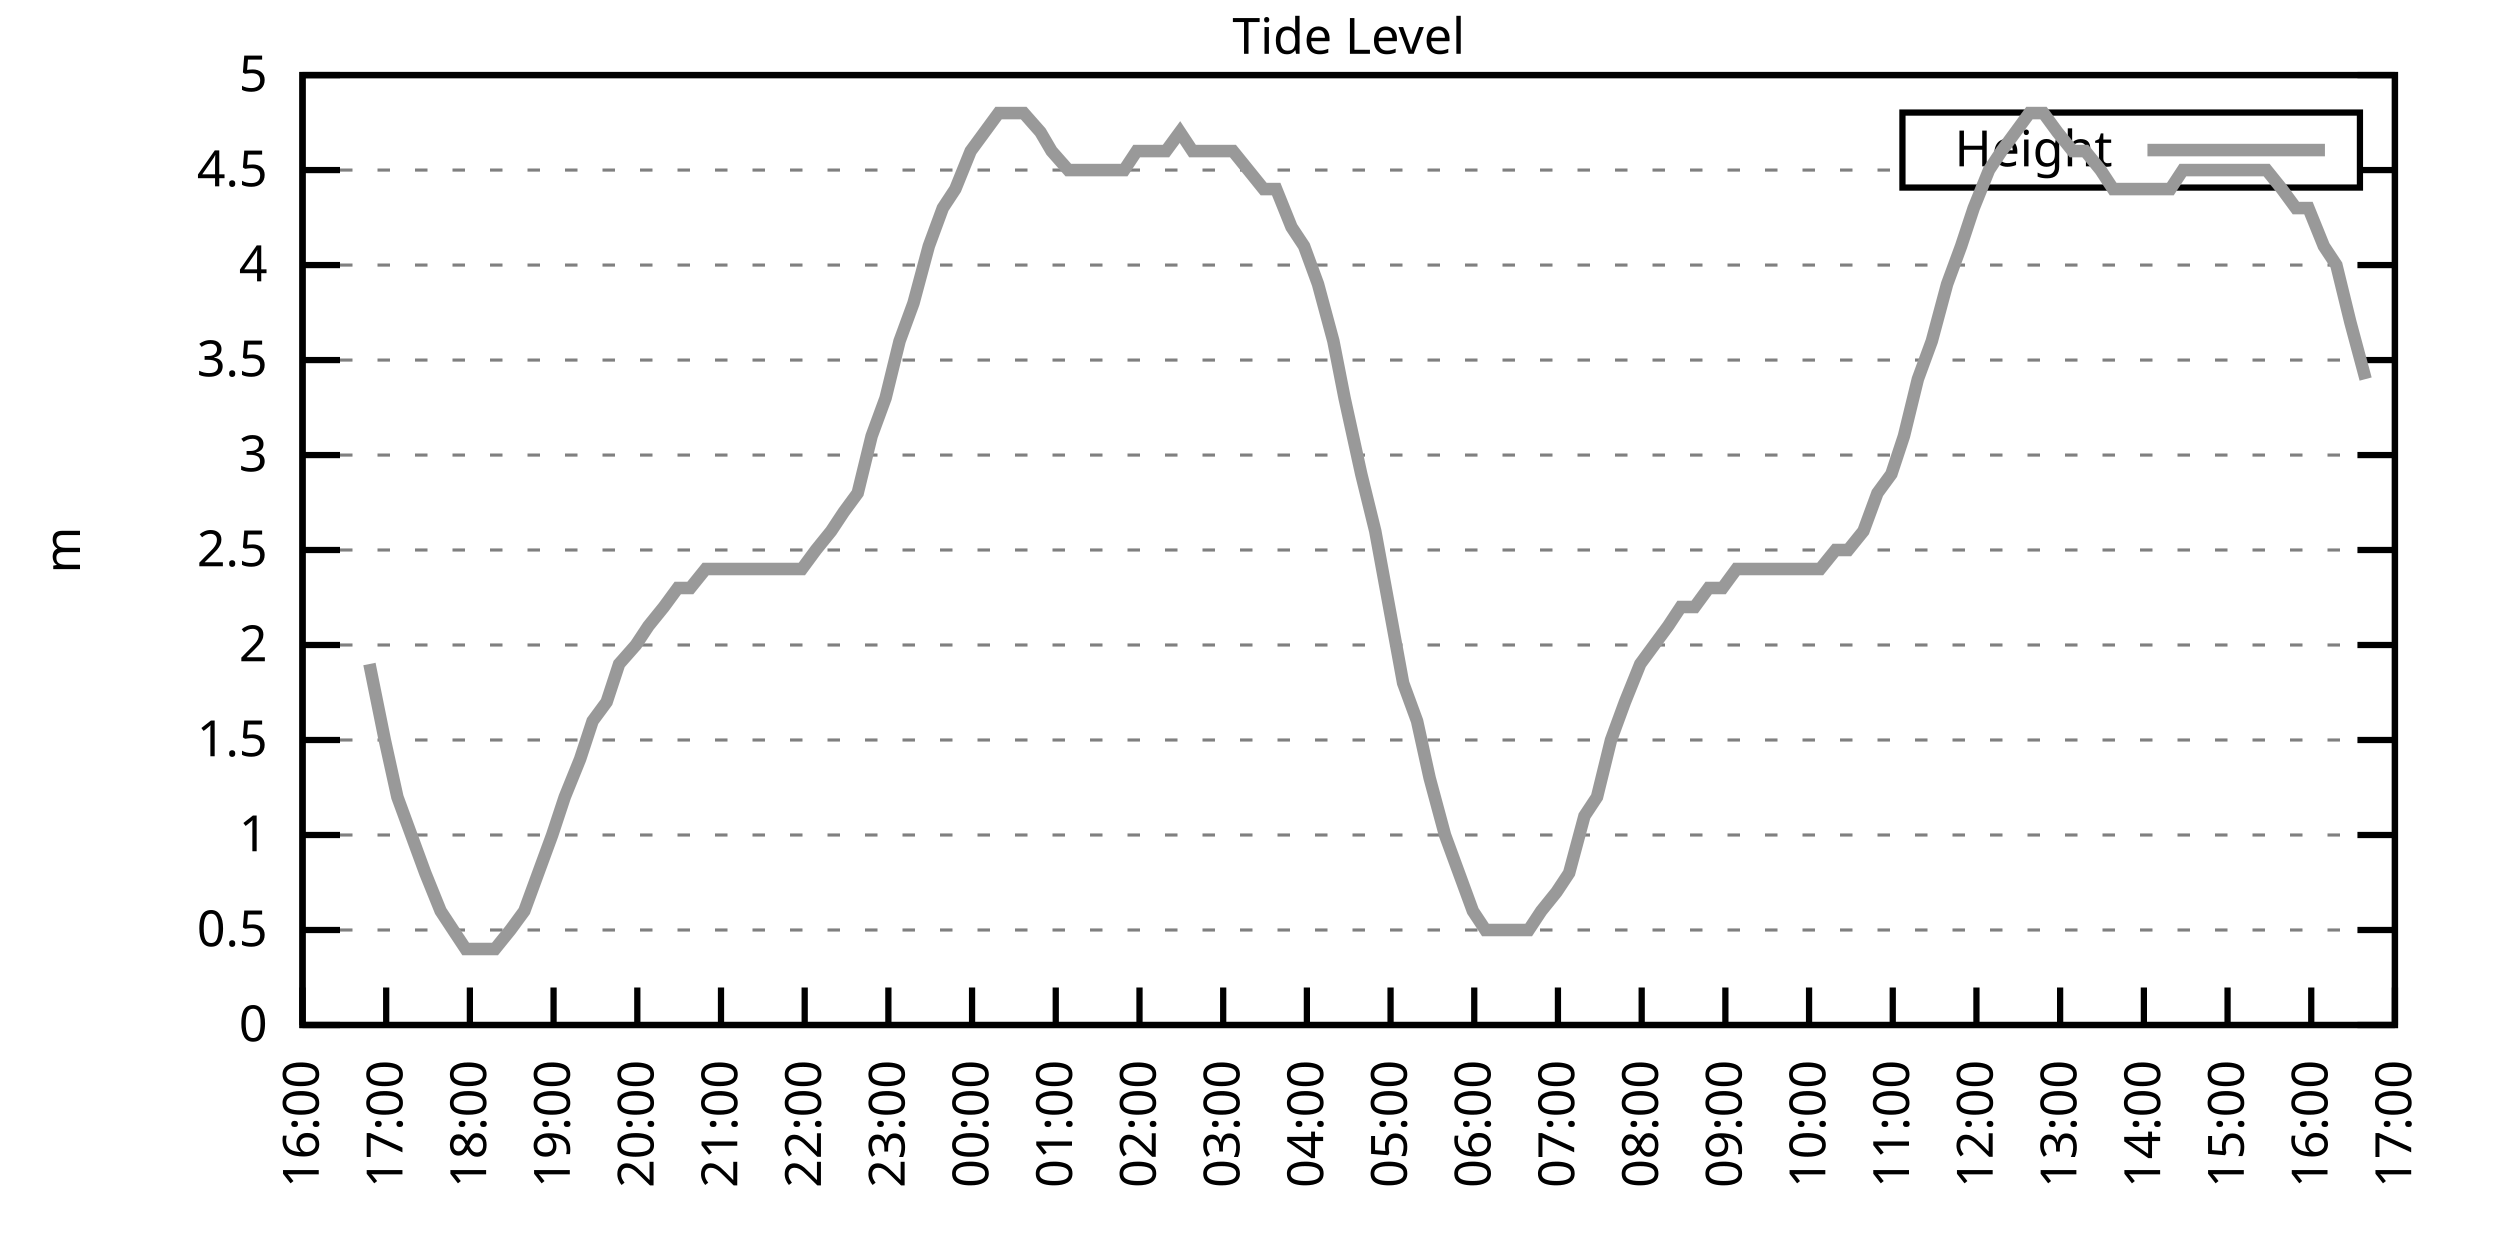
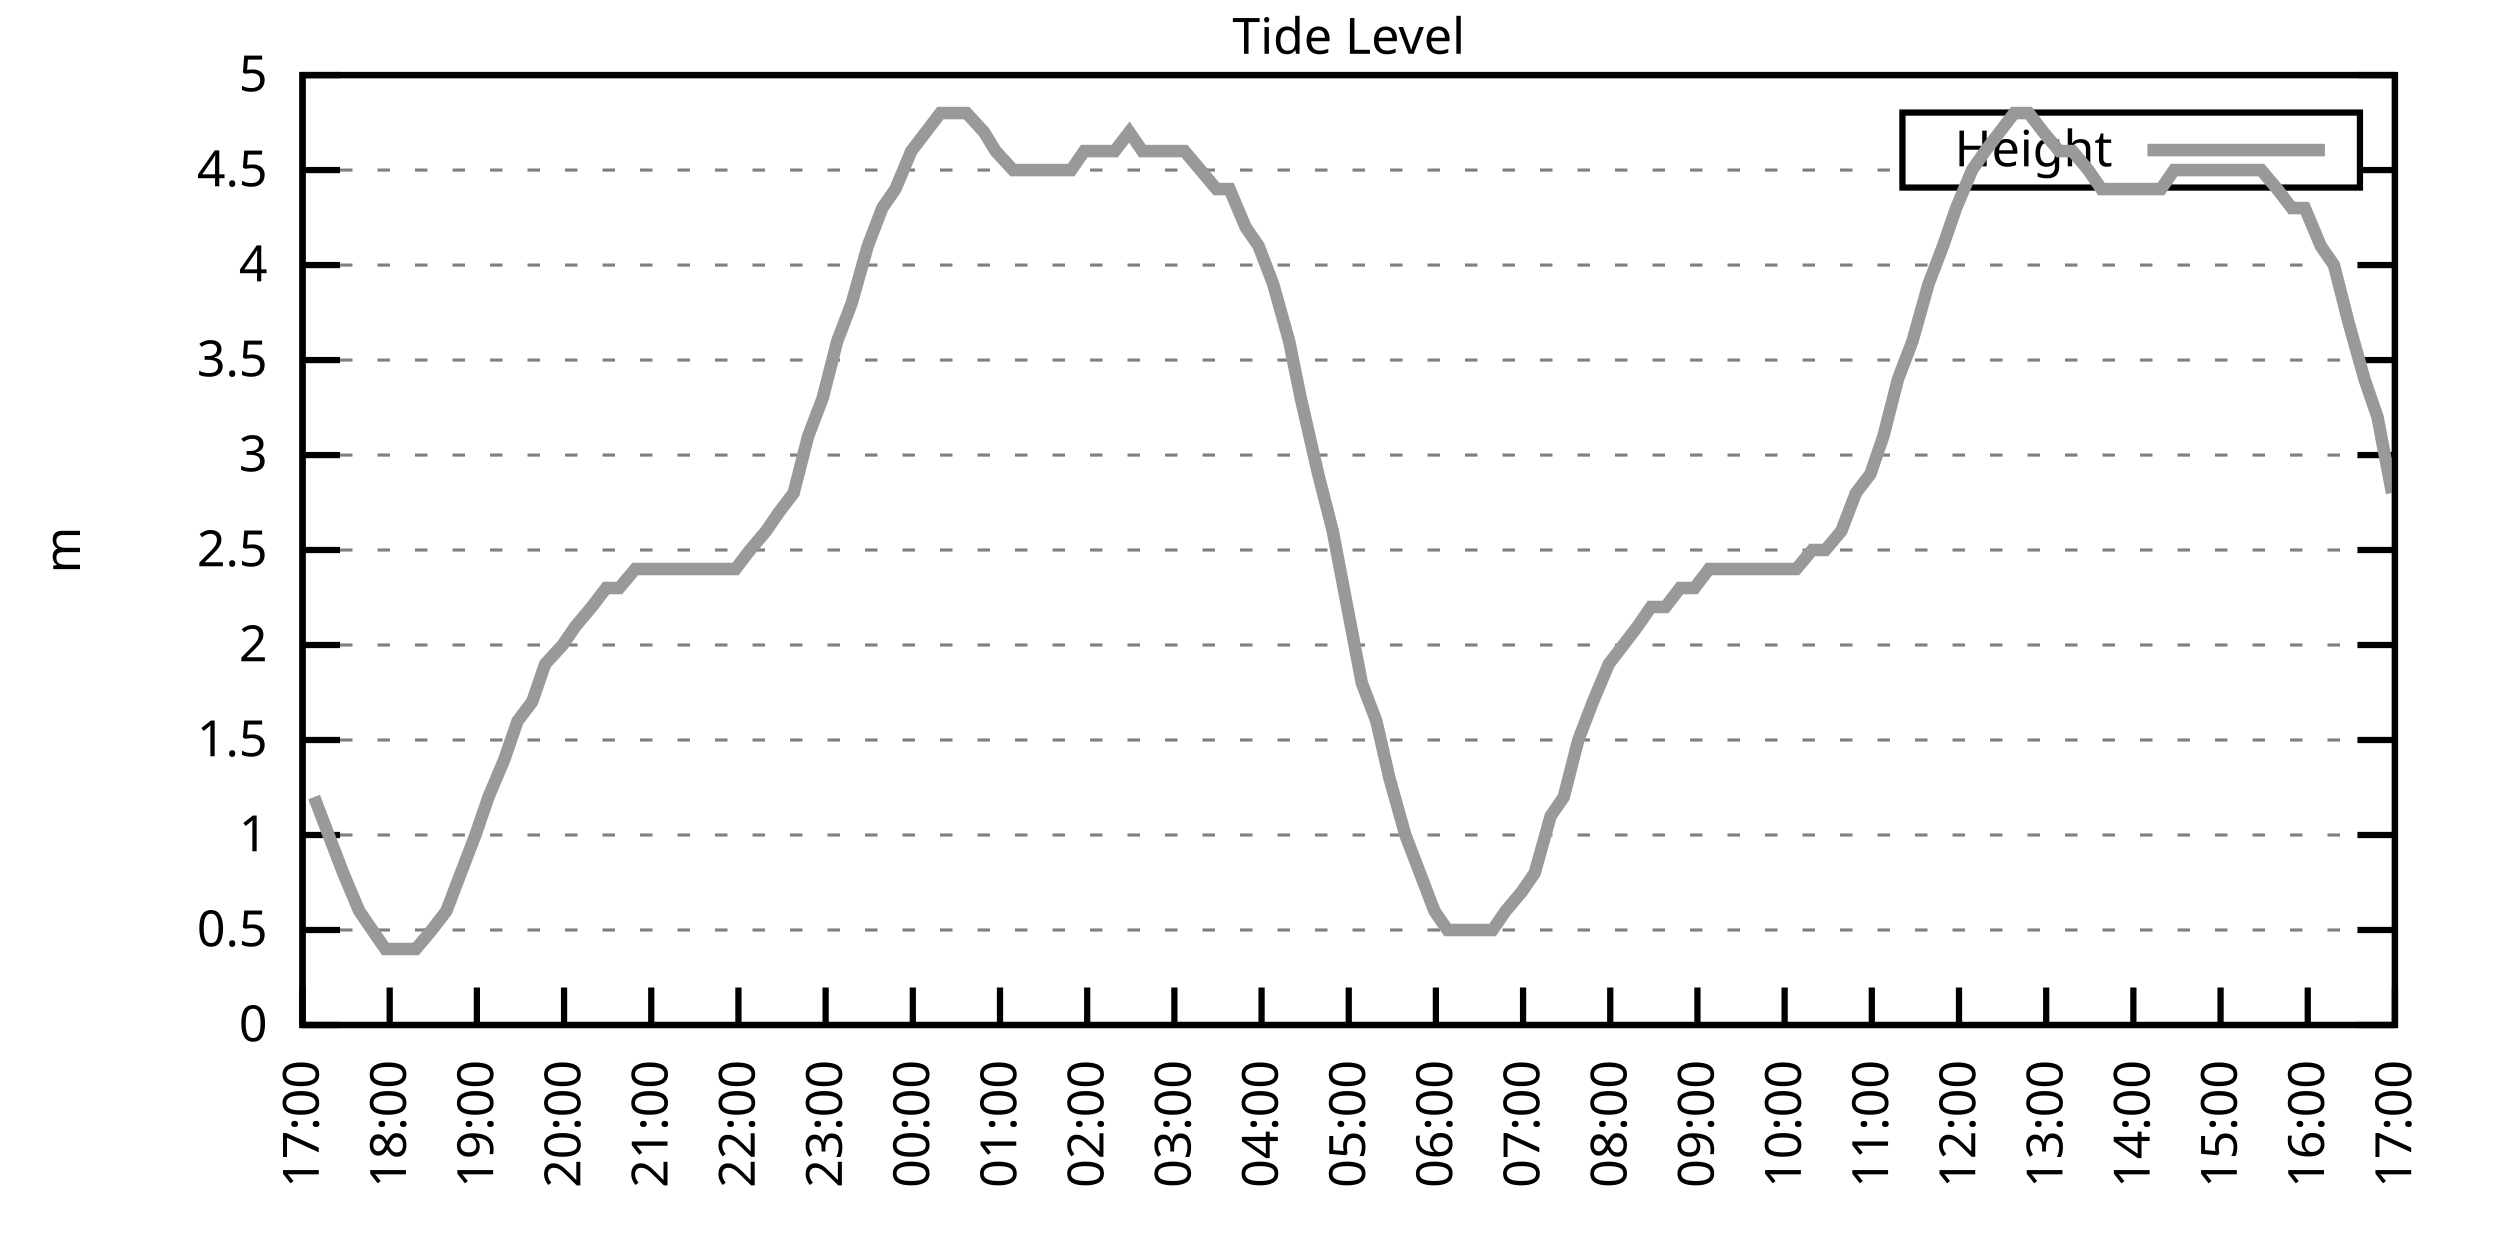
<svg xmlns="http://www.w3.org/2000/svg" xmlns:xlink="http://www.w3.org/1999/xlink" width="400" height="200" viewBox="0 0 400 200">
  <g id="gnuplot_canvas">
    <rect x="0" y="0" width="400" height="200" fill="none" />
    <defs>
      <circle id="gpDot" r="0.5" stroke-width="0.5" stroke="currentColor" />
      <path id="gpPt0" stroke-width="0.333" stroke="currentColor" d="M-1,0 h2 M0,-1 v2" />
      <path id="gpPt1" stroke-width="0.333" stroke="currentColor" d="M-1,-1 L1,1 M1,-1 L-1,1" />
      <path id="gpPt2" stroke-width="0.333" stroke="currentColor" d="M-1,0 L1,0 M0,-1 L0,1 M-1,-1 L1,1 M-1,1 L1,-1" />
      <rect id="gpPt3" stroke-width="0.333" stroke="currentColor" x="-1" y="-1" width="2" height="2" />
      <rect id="gpPt4" stroke-width="0.333" stroke="currentColor" fill="currentColor" x="-1" y="-1" width="2" height="2" />
      <circle id="gpPt5" stroke-width="0.333" stroke="currentColor" cx="0" cy="0" r="1" />
      <use xlink:href="#gpPt5" id="gpPt6" fill="currentColor" stroke="none" />
      <path id="gpPt7" stroke-width="0.333" stroke="currentColor" d="M0,-1.33 L-1.33,0.67 L1.33,0.67 z" />
      <use xlink:href="#gpPt7" id="gpPt8" fill="currentColor" stroke="none" />
      <use xlink:href="#gpPt7" id="gpPt9" stroke="currentColor" transform="rotate(180)" />
      <use xlink:href="#gpPt9" id="gpPt10" fill="currentColor" stroke="none" />
      <use xlink:href="#gpPt3" id="gpPt11" stroke="currentColor" transform="rotate(45)" />
      <use xlink:href="#gpPt11" id="gpPt12" fill="currentColor" stroke="none" />
      <path id="gpPt13" stroke-width="0.333" stroke="currentColor" d="M0,1.330 L1.265,0.411 L0.782,-1.067 L-0.782,-1.076 L-1.265,0.411 z" />
      <use xlink:href="#gpPt13" id="gpPt14" fill="currentColor" stroke="none" />
      <filter id="textbox" filterUnits="objectBoundingBox" x="0" y="0" height="1" width="1">
        <feFlood flood-color="white" flood-opacity="1" result="bgnd" />
        <feComposite in="SourceGraphic" in2="bgnd" operator="atop" />
      </filter>
      <filter id="greybox" filterUnits="objectBoundingBox" x="0" y="0" height="1" width="1">
        <feFlood flood-color="lightgrey" flood-opacity="1" result="grey" />
        <feComposite in="SourceGraphic" in2="grey" operator="atop" />
      </filter>
    </defs>
    <g fill="none" color="white" stroke="currentColor" stroke-width="1.00" stroke-linecap="butt" stroke-linejoin="miter">
</g>
    <g fill="none" color="black" stroke="currentColor" stroke-width="1.00" stroke-linecap="butt" stroke-linejoin="miter">
      <g stroke="none" shape-rendering="crispEdges">
        <polygon fill="rgb(255, 255, 255)" points="48.40,164.00 383.18,164.00 383.18,12.02 48.40,12.02 " />
      </g>
    </g>
    <g fill="none" color="black" stroke="currentColor" stroke-width="1.00" stroke-linecap="butt" stroke-linejoin="miter">
</g>
    <g fill="none" color="black" stroke="black" stroke-width="0.50" stroke-linecap="butt" stroke-linejoin="miter">
</g>
    <g fill="none" color="gray" stroke="currentColor" stroke-width="0.50" stroke-linecap="butt" stroke-linejoin="miter">
      <path stroke="gray" stroke-dasharray="2,4" class="gridline" d="M48.40,164.00 L383.19,164.00  " />
    </g>
    <g fill="none" color="gray" stroke="gray" stroke-width="1.00" stroke-linecap="butt" stroke-linejoin="miter">
</g>
    <g fill="none" color="black" stroke="currentColor" stroke-width="1.00" stroke-linecap="butt" stroke-linejoin="miter">
      <path stroke="black" d="M48.40,164.00 L54.40,164.00 M383.19,164.00 L377.19,164.00  " />
      <g transform="translate(42.80,166.60)" stroke="none" fill="black" font-family="Sans" font-size="8.00" text-anchor="end">
        <text>
          <tspan font-family="Sans"> 0</tspan>
        </text>
      </g>
    </g>
    <g fill="none" color="black" stroke="currentColor" stroke-width="1.00" stroke-linecap="butt" stroke-linejoin="miter">
</g>
    <g fill="none" color="black" stroke="black" stroke-width="0.50" stroke-linecap="butt" stroke-linejoin="miter">
</g>
    <g fill="none" color="gray" stroke="currentColor" stroke-width="0.50" stroke-linecap="butt" stroke-linejoin="miter">
      <path stroke="gray" stroke-dasharray="2,4" class="gridline" d="M48.40,148.80 L383.19,148.80  " />
    </g>
    <g fill="none" color="gray" stroke="gray" stroke-width="1.00" stroke-linecap="butt" stroke-linejoin="miter">
</g>
    <g fill="none" color="black" stroke="currentColor" stroke-width="1.00" stroke-linecap="butt" stroke-linejoin="miter">
      <path stroke="black" d="M48.40,148.80 L54.40,148.80 M383.19,148.80 L377.19,148.80  " />
      <g transform="translate(42.80,151.40)" stroke="none" fill="black" font-family="Sans" font-size="8.00" text-anchor="end">
        <text>
          <tspan font-family="Sans"> 0.5</tspan>
        </text>
      </g>
    </g>
    <g fill="none" color="black" stroke="currentColor" stroke-width="1.00" stroke-linecap="butt" stroke-linejoin="miter">
</g>
    <g fill="none" color="black" stroke="black" stroke-width="0.50" stroke-linecap="butt" stroke-linejoin="miter">
</g>
    <g fill="none" color="gray" stroke="currentColor" stroke-width="0.50" stroke-linecap="butt" stroke-linejoin="miter">
      <path stroke="gray" stroke-dasharray="2,4" class="gridline" d="M48.40,133.60 L383.19,133.60  " />
    </g>
    <g fill="none" color="gray" stroke="gray" stroke-width="1.00" stroke-linecap="butt" stroke-linejoin="miter">
</g>
    <g fill="none" color="black" stroke="currentColor" stroke-width="1.00" stroke-linecap="butt" stroke-linejoin="miter">
      <path stroke="black" d="M48.40,133.60 L54.40,133.60 M383.19,133.60 L377.19,133.60  " />
      <g transform="translate(42.80,136.20)" stroke="none" fill="black" font-family="Sans" font-size="8.00" text-anchor="end">
        <text>
          <tspan font-family="Sans"> 1</tspan>
        </text>
      </g>
    </g>
    <g fill="none" color="black" stroke="currentColor" stroke-width="1.00" stroke-linecap="butt" stroke-linejoin="miter">
</g>
    <g fill="none" color="black" stroke="black" stroke-width="0.50" stroke-linecap="butt" stroke-linejoin="miter">
</g>
    <g fill="none" color="gray" stroke="currentColor" stroke-width="0.50" stroke-linecap="butt" stroke-linejoin="miter">
      <path stroke="gray" stroke-dasharray="2,4" class="gridline" d="M48.40,118.40 L383.19,118.40  " />
    </g>
    <g fill="none" color="gray" stroke="gray" stroke-width="1.00" stroke-linecap="butt" stroke-linejoin="miter">
</g>
    <g fill="none" color="black" stroke="currentColor" stroke-width="1.00" stroke-linecap="butt" stroke-linejoin="miter">
      <path stroke="black" d="M48.40,118.40 L54.40,118.40 M383.19,118.40 L377.19,118.40  " />
      <g transform="translate(42.80,121.00)" stroke="none" fill="black" font-family="Sans" font-size="8.00" text-anchor="end">
        <text>
          <tspan font-family="Sans"> 1.5</tspan>
        </text>
      </g>
    </g>
    <g fill="none" color="black" stroke="currentColor" stroke-width="1.00" stroke-linecap="butt" stroke-linejoin="miter">
</g>
    <g fill="none" color="black" stroke="black" stroke-width="0.50" stroke-linecap="butt" stroke-linejoin="miter">
</g>
    <g fill="none" color="gray" stroke="currentColor" stroke-width="0.50" stroke-linecap="butt" stroke-linejoin="miter">
      <path stroke="gray" stroke-dasharray="2,4" class="gridline" d="M48.40,103.20 L383.19,103.20  " />
    </g>
    <g fill="none" color="gray" stroke="gray" stroke-width="1.00" stroke-linecap="butt" stroke-linejoin="miter">
</g>
    <g fill="none" color="black" stroke="currentColor" stroke-width="1.00" stroke-linecap="butt" stroke-linejoin="miter">
      <path stroke="black" d="M48.40,103.20 L54.40,103.20 M383.19,103.20 L377.19,103.20  " />
      <g transform="translate(42.80,105.80)" stroke="none" fill="black" font-family="Sans" font-size="8.00" text-anchor="end">
        <text>
          <tspan font-family="Sans"> 2</tspan>
        </text>
      </g>
    </g>
    <g fill="none" color="black" stroke="currentColor" stroke-width="1.00" stroke-linecap="butt" stroke-linejoin="miter">
</g>
    <g fill="none" color="black" stroke="black" stroke-width="0.50" stroke-linecap="butt" stroke-linejoin="miter">
</g>
    <g fill="none" color="gray" stroke="currentColor" stroke-width="0.50" stroke-linecap="butt" stroke-linejoin="miter">
      <path stroke="gray" stroke-dasharray="2,4" class="gridline" d="M48.40,88.00 L383.19,88.00  " />
    </g>
    <g fill="none" color="gray" stroke="gray" stroke-width="1.00" stroke-linecap="butt" stroke-linejoin="miter">
</g>
    <g fill="none" color="black" stroke="currentColor" stroke-width="1.00" stroke-linecap="butt" stroke-linejoin="miter">
      <path stroke="black" d="M48.40,88.00 L54.40,88.00 M383.19,88.00 L377.19,88.00  " />
      <g transform="translate(42.80,90.60)" stroke="none" fill="black" font-family="Sans" font-size="8.00" text-anchor="end">
        <text>
          <tspan font-family="Sans"> 2.5</tspan>
        </text>
      </g>
    </g>
    <g fill="none" color="black" stroke="currentColor" stroke-width="1.00" stroke-linecap="butt" stroke-linejoin="miter">
</g>
    <g fill="none" color="black" stroke="black" stroke-width="0.50" stroke-linecap="butt" stroke-linejoin="miter">
</g>
    <g fill="none" color="gray" stroke="currentColor" stroke-width="0.50" stroke-linecap="butt" stroke-linejoin="miter">
      <path stroke="gray" stroke-dasharray="2,4" class="gridline" d="M48.40,72.81 L383.19,72.81  " />
    </g>
    <g fill="none" color="gray" stroke="gray" stroke-width="1.00" stroke-linecap="butt" stroke-linejoin="miter">
</g>
    <g fill="none" color="black" stroke="currentColor" stroke-width="1.00" stroke-linecap="butt" stroke-linejoin="miter">
      <path stroke="black" d="M48.40,72.81 L54.40,72.81 M383.19,72.81 L377.19,72.81  " />
      <g transform="translate(42.80,75.41)" stroke="none" fill="black" font-family="Sans" font-size="8.00" text-anchor="end">
        <text>
          <tspan font-family="Sans"> 3</tspan>
        </text>
      </g>
    </g>
    <g fill="none" color="black" stroke="currentColor" stroke-width="1.00" stroke-linecap="butt" stroke-linejoin="miter">
</g>
    <g fill="none" color="black" stroke="black" stroke-width="0.50" stroke-linecap="butt" stroke-linejoin="miter">
</g>
    <g fill="none" color="gray" stroke="currentColor" stroke-width="0.50" stroke-linecap="butt" stroke-linejoin="miter">
      <path stroke="gray" stroke-dasharray="2,4" class="gridline" d="M48.40,57.61 L383.19,57.61  " />
    </g>
    <g fill="none" color="gray" stroke="gray" stroke-width="1.00" stroke-linecap="butt" stroke-linejoin="miter">
</g>
    <g fill="none" color="black" stroke="currentColor" stroke-width="1.00" stroke-linecap="butt" stroke-linejoin="miter">
      <path stroke="black" d="M48.40,57.61 L54.40,57.61 M383.19,57.61 L377.19,57.61  " />
      <g transform="translate(42.80,60.21)" stroke="none" fill="black" font-family="Sans" font-size="8.00" text-anchor="end">
        <text>
          <tspan font-family="Sans"> 3.5</tspan>
        </text>
      </g>
    </g>
    <g fill="none" color="black" stroke="currentColor" stroke-width="1.00" stroke-linecap="butt" stroke-linejoin="miter">
</g>
    <g fill="none" color="black" stroke="black" stroke-width="0.50" stroke-linecap="butt" stroke-linejoin="miter">
</g>
    <g fill="none" color="gray" stroke="currentColor" stroke-width="0.50" stroke-linecap="butt" stroke-linejoin="miter">
      <path stroke="gray" stroke-dasharray="2,4" class="gridline" d="M48.40,42.41 L383.19,42.41  " />
    </g>
    <g fill="none" color="gray" stroke="gray" stroke-width="1.00" stroke-linecap="butt" stroke-linejoin="miter">
</g>
    <g fill="none" color="black" stroke="currentColor" stroke-width="1.00" stroke-linecap="butt" stroke-linejoin="miter">
      <path stroke="black" d="M48.40,42.41 L54.40,42.41 M383.19,42.41 L377.19,42.41  " />
      <g transform="translate(42.80,45.01)" stroke="none" fill="black" font-family="Sans" font-size="8.00" text-anchor="end">
        <text>
          <tspan font-family="Sans"> 4</tspan>
        </text>
      </g>
    </g>
    <g fill="none" color="black" stroke="currentColor" stroke-width="1.00" stroke-linecap="butt" stroke-linejoin="miter">
</g>
    <g fill="none" color="black" stroke="black" stroke-width="0.50" stroke-linecap="butt" stroke-linejoin="miter">
</g>
    <g fill="none" color="gray" stroke="currentColor" stroke-width="0.50" stroke-linecap="butt" stroke-linejoin="miter">
      <path stroke="gray" stroke-dasharray="2,4" class="gridline" d="M48.40,27.21 L304.39,27.21 M377.59,27.21 L383.19,27.21  " />
    </g>
    <g fill="none" color="gray" stroke="gray" stroke-width="1.00" stroke-linecap="butt" stroke-linejoin="miter">
</g>
    <g fill="none" color="black" stroke="currentColor" stroke-width="1.00" stroke-linecap="butt" stroke-linejoin="miter">
      <path stroke="black" d="M48.40,27.21 L54.40,27.21 M383.19,27.21 L377.19,27.21  " />
      <g transform="translate(42.80,29.81)" stroke="none" fill="black" font-family="Sans" font-size="8.00" text-anchor="end">
        <text>
          <tspan font-family="Sans"> 4.5</tspan>
        </text>
      </g>
    </g>
    <g fill="none" color="black" stroke="currentColor" stroke-width="1.00" stroke-linecap="butt" stroke-linejoin="miter">
</g>
    <g fill="none" color="black" stroke="black" stroke-width="0.50" stroke-linecap="butt" stroke-linejoin="miter">
</g>
    <g fill="none" color="gray" stroke="currentColor" stroke-width="0.50" stroke-linecap="butt" stroke-linejoin="miter">
      <path stroke="gray" stroke-dasharray="2,4" class="gridline" d="M48.40,12.01 L383.19,12.01  " />
    </g>
    <g fill="none" color="gray" stroke="gray" stroke-width="1.00" stroke-linecap="butt" stroke-linejoin="miter">
</g>
    <g fill="none" color="black" stroke="currentColor" stroke-width="1.00" stroke-linecap="butt" stroke-linejoin="miter">
      <path stroke="black" d="M48.40,12.01 L54.40,12.01 M383.19,12.01 L377.19,12.01  " />
      <g transform="translate(42.80,14.61)" stroke="none" fill="black" font-family="Sans" font-size="8.00" text-anchor="end">
        <text>
          <tspan font-family="Sans"> 5</tspan>
        </text>
      </g>
    </g>
    <g fill="none" color="black" stroke="currentColor" stroke-width="1.00" stroke-linecap="butt" stroke-linejoin="miter">
      <path stroke="black" d="M48.40,164.00 L48.40,158.00  " />
      <g transform="translate(51.00,169.60) rotate(270.00)" stroke="none" fill="black" font-family="Sans" font-size="8.00" text-anchor="end">
        <text>
-           <tspan font-family="Sans">16:00</tspan>
-         </text>
-       </g>
-     </g>
-     <g fill="none" color="black" stroke="currentColor" stroke-width="1.00" stroke-linecap="butt" stroke-linejoin="miter">
-       <path stroke="black" d="M61.79,164.00 L61.79,158.00  " />
-       <g transform="translate(64.39,169.60) rotate(270.00)" stroke="none" fill="black" font-family="Sans" font-size="8.00" text-anchor="end">
-         <text>
          <tspan font-family="Sans">17:00</tspan>
        </text>
      </g>
    </g>
    <g fill="none" color="black" stroke="currentColor" stroke-width="1.00" stroke-linecap="butt" stroke-linejoin="miter">
-       <path stroke="black" d="M75.18,164.00 L75.18,158.00  " />
-       <g transform="translate(77.78,169.60) rotate(270.00)" stroke="none" fill="black" font-family="Sans" font-size="8.00" text-anchor="end">
+       <path stroke="black" d="M62.35,164.00 L62.35,158.00  " />
+       <g transform="translate(64.95,169.60) rotate(270.00)" stroke="none" fill="black" font-family="Sans" font-size="8.00" text-anchor="end">
        <text>
          <tspan font-family="Sans">18:00</tspan>
        </text>
      </g>
    </g>
    <g fill="none" color="black" stroke="currentColor" stroke-width="1.00" stroke-linecap="butt" stroke-linejoin="miter">
-       <path stroke="black" d="M88.57,164.00 L88.57,158.00  " />
-       <g transform="translate(91.17,169.60) rotate(270.00)" stroke="none" fill="black" font-family="Sans" font-size="8.00" text-anchor="end">
+       <path stroke="black" d="M76.30,164.00 L76.30,158.00  " />
+       <g transform="translate(78.90,169.60) rotate(270.00)" stroke="none" fill="black" font-family="Sans" font-size="8.00" text-anchor="end">
        <text>
          <tspan font-family="Sans">19:00</tspan>
        </text>
      </g>
    </g>
    <g fill="none" color="black" stroke="currentColor" stroke-width="1.00" stroke-linecap="butt" stroke-linejoin="miter">
-       <path stroke="black" d="M101.97,164.00 L101.97,158.00  " />
-       <g transform="translate(104.57,169.60) rotate(270.00)" stroke="none" fill="black" font-family="Sans" font-size="8.00" text-anchor="end">
+       <path stroke="black" d="M90.25,164.00 L90.25,158.00  " />
+       <g transform="translate(92.85,169.60) rotate(270.00)" stroke="none" fill="black" font-family="Sans" font-size="8.00" text-anchor="end">
        <text>
          <tspan font-family="Sans">20:00</tspan>
        </text>
      </g>
    </g>
    <g fill="none" color="black" stroke="currentColor" stroke-width="1.00" stroke-linecap="butt" stroke-linejoin="miter">
-       <path stroke="black" d="M115.36,164.00 L115.36,158.00  " />
-       <g transform="translate(117.96,169.60) rotate(270.00)" stroke="none" fill="black" font-family="Sans" font-size="8.00" text-anchor="end">
+       <path stroke="black" d="M104.20,164.00 L104.20,158.00  " />
+       <g transform="translate(106.80,169.60) rotate(270.00)" stroke="none" fill="black" font-family="Sans" font-size="8.00" text-anchor="end">
        <text>
          <tspan font-family="Sans">21:00</tspan>
        </text>
      </g>
    </g>
    <g fill="none" color="black" stroke="currentColor" stroke-width="1.00" stroke-linecap="butt" stroke-linejoin="miter">
-       <path stroke="black" d="M128.75,164.00 L128.75,158.00  " />
-       <g transform="translate(131.35,169.60) rotate(270.00)" stroke="none" fill="black" font-family="Sans" font-size="8.00" text-anchor="end">
+       <path stroke="black" d="M118.15,164.00 L118.15,158.00  " />
+       <g transform="translate(120.75,169.60) rotate(270.00)" stroke="none" fill="black" font-family="Sans" font-size="8.00" text-anchor="end">
        <text>
          <tspan font-family="Sans">22:00</tspan>
        </text>
      </g>
    </g>
    <g fill="none" color="black" stroke="currentColor" stroke-width="1.00" stroke-linecap="butt" stroke-linejoin="miter">
-       <path stroke="black" d="M142.14,164.00 L142.14,158.00  " />
-       <g transform="translate(144.74,169.60) rotate(270.00)" stroke="none" fill="black" font-family="Sans" font-size="8.00" text-anchor="end">
+       <path stroke="black" d="M132.10,164.00 L132.10,158.00  " />
+       <g transform="translate(134.70,169.60) rotate(270.00)" stroke="none" fill="black" font-family="Sans" font-size="8.00" text-anchor="end">
        <text>
          <tspan font-family="Sans">23:00</tspan>
        </text>
      </g>
    </g>
    <g fill="none" color="black" stroke="currentColor" stroke-width="1.00" stroke-linecap="butt" stroke-linejoin="miter">
-       <path stroke="black" d="M155.53,164.00 L155.53,158.00  " />
-       <g transform="translate(158.13,169.60) rotate(270.00)" stroke="none" fill="black" font-family="Sans" font-size="8.00" text-anchor="end">
+       <path stroke="black" d="M146.05,164.00 L146.05,158.00  " />
+       <g transform="translate(148.65,169.60) rotate(270.00)" stroke="none" fill="black" font-family="Sans" font-size="8.00" text-anchor="end">
        <text>
          <tspan font-family="Sans">00:00</tspan>
        </text>
      </g>
    </g>
    <g fill="none" color="black" stroke="currentColor" stroke-width="1.00" stroke-linecap="butt" stroke-linejoin="miter">
-       <path stroke="black" d="M168.92,164.00 L168.92,158.00  " />
-       <g transform="translate(171.52,169.60) rotate(270.00)" stroke="none" fill="black" font-family="Sans" font-size="8.00" text-anchor="end">
+       <path stroke="black" d="M160.00,164.00 L160.00,158.00  " />
+       <g transform="translate(162.60,169.60) rotate(270.00)" stroke="none" fill="black" font-family="Sans" font-size="8.00" text-anchor="end">
        <text>
          <tspan font-family="Sans">01:00</tspan>
        </text>
      </g>
    </g>
    <g fill="none" color="black" stroke="currentColor" stroke-width="1.00" stroke-linecap="butt" stroke-linejoin="miter">
-       <path stroke="black" d="M182.32,164.00 L182.32,158.00  " />
-       <g transform="translate(184.92,169.60) rotate(270.00)" stroke="none" fill="black" font-family="Sans" font-size="8.00" text-anchor="end">
+       <path stroke="black" d="M173.95,164.00 L173.95,158.00  " />
+       <g transform="translate(176.55,169.60) rotate(270.00)" stroke="none" fill="black" font-family="Sans" font-size="8.00" text-anchor="end">
        <text>
          <tspan font-family="Sans">02:00</tspan>
        </text>
      </g>
    </g>
    <g fill="none" color="black" stroke="currentColor" stroke-width="1.00" stroke-linecap="butt" stroke-linejoin="miter">
-       <path stroke="black" d="M195.71,164.00 L195.71,158.00  " />
-       <g transform="translate(198.31,169.60) rotate(270.00)" stroke="none" fill="black" font-family="Sans" font-size="8.00" text-anchor="end">
+       <path stroke="black" d="M187.90,164.00 L187.90,158.00  " />
+       <g transform="translate(190.50,169.60) rotate(270.00)" stroke="none" fill="black" font-family="Sans" font-size="8.00" text-anchor="end">
        <text>
          <tspan font-family="Sans">03:00</tspan>
        </text>
      </g>
    </g>
    <g fill="none" color="black" stroke="currentColor" stroke-width="1.00" stroke-linecap="butt" stroke-linejoin="miter">
-       <path stroke="black" d="M209.10,164.00 L209.10,158.00  " />
-       <g transform="translate(211.70,169.60) rotate(270.00)" stroke="none" fill="black" font-family="Sans" font-size="8.00" text-anchor="end">
+       <path stroke="black" d="M201.85,164.00 L201.85,158.00  " />
+       <g transform="translate(204.45,169.60) rotate(270.00)" stroke="none" fill="black" font-family="Sans" font-size="8.00" text-anchor="end">
        <text>
          <tspan font-family="Sans">04:00</tspan>
        </text>
      </g>
    </g>
    <g fill="none" color="black" stroke="currentColor" stroke-width="1.00" stroke-linecap="butt" stroke-linejoin="miter">
-       <path stroke="black" d="M222.49,164.00 L222.49,158.00  " />
-       <g transform="translate(225.09,169.60) rotate(270.00)" stroke="none" fill="black" font-family="Sans" font-size="8.00" text-anchor="end">
+       <path stroke="black" d="M215.80,164.00 L215.80,158.00  " />
+       <g transform="translate(218.40,169.60) rotate(270.00)" stroke="none" fill="black" font-family="Sans" font-size="8.00" text-anchor="end">
        <text>
          <tspan font-family="Sans">05:00</tspan>
        </text>
      </g>
    </g>
    <g fill="none" color="black" stroke="currentColor" stroke-width="1.00" stroke-linecap="butt" stroke-linejoin="miter">
-       <path stroke="black" d="M235.88,164.00 L235.88,158.00  " />
-       <g transform="translate(238.48,169.60) rotate(270.00)" stroke="none" fill="black" font-family="Sans" font-size="8.00" text-anchor="end">
+       <path stroke="black" d="M229.74,164.00 L229.74,158.00  " />
+       <g transform="translate(232.34,169.60) rotate(270.00)" stroke="none" fill="black" font-family="Sans" font-size="8.00" text-anchor="end">
        <text>
          <tspan font-family="Sans">06:00</tspan>
        </text>
      </g>
    </g>
    <g fill="none" color="black" stroke="currentColor" stroke-width="1.00" stroke-linecap="butt" stroke-linejoin="miter">
-       <path stroke="black" d="M249.27,164.00 L249.27,158.00  " />
-       <g transform="translate(251.87,169.60) rotate(270.00)" stroke="none" fill="black" font-family="Sans" font-size="8.00" text-anchor="end">
+       <path stroke="black" d="M243.69,164.00 L243.69,158.00  " />
+       <g transform="translate(246.29,169.60) rotate(270.00)" stroke="none" fill="black" font-family="Sans" font-size="8.00" text-anchor="end">
        <text>
          <tspan font-family="Sans">07:00</tspan>
        </text>
      </g>
    </g>
    <g fill="none" color="black" stroke="currentColor" stroke-width="1.00" stroke-linecap="butt" stroke-linejoin="miter">
-       <path stroke="black" d="M262.67,164.00 L262.67,158.00  " />
-       <g transform="translate(265.27,169.60) rotate(270.00)" stroke="none" fill="black" font-family="Sans" font-size="8.00" text-anchor="end">
+       <path stroke="black" d="M257.64,164.00 L257.64,158.00  " />
+       <g transform="translate(260.24,169.60) rotate(270.00)" stroke="none" fill="black" font-family="Sans" font-size="8.00" text-anchor="end">
        <text>
          <tspan font-family="Sans">08:00</tspan>
        </text>
      </g>
    </g>
    <g fill="none" color="black" stroke="currentColor" stroke-width="1.00" stroke-linecap="butt" stroke-linejoin="miter">
-       <path stroke="black" d="M276.06,164.00 L276.06,158.00  " />
-       <g transform="translate(278.66,169.60) rotate(270.00)" stroke="none" fill="black" font-family="Sans" font-size="8.00" text-anchor="end">
+       <path stroke="black" d="M271.59,164.00 L271.59,158.00  " />
+       <g transform="translate(274.19,169.60) rotate(270.00)" stroke="none" fill="black" font-family="Sans" font-size="8.00" text-anchor="end">
        <text>
          <tspan font-family="Sans">09:00</tspan>
        </text>
      </g>
    </g>
    <g fill="none" color="black" stroke="currentColor" stroke-width="1.00" stroke-linecap="butt" stroke-linejoin="miter">
-       <path stroke="black" d="M289.45,164.00 L289.45,158.00  " />
-       <g transform="translate(292.05,169.60) rotate(270.00)" stroke="none" fill="black" font-family="Sans" font-size="8.00" text-anchor="end">
+       <path stroke="black" d="M285.54,164.00 L285.54,158.00  " />
+       <g transform="translate(288.14,169.60) rotate(270.00)" stroke="none" fill="black" font-family="Sans" font-size="8.00" text-anchor="end">
        <text>
          <tspan font-family="Sans">10:00</tspan>
        </text>
      </g>
    </g>
    <g fill="none" color="black" stroke="currentColor" stroke-width="1.00" stroke-linecap="butt" stroke-linejoin="miter">
-       <path stroke="black" d="M302.84,164.00 L302.84,158.00  " />
-       <g transform="translate(305.44,169.60) rotate(270.00)" stroke="none" fill="black" font-family="Sans" font-size="8.00" text-anchor="end">
+       <path stroke="black" d="M299.49,164.00 L299.49,158.00  " />
+       <g transform="translate(302.09,169.60) rotate(270.00)" stroke="none" fill="black" font-family="Sans" font-size="8.00" text-anchor="end">
        <text>
          <tspan font-family="Sans">11:00</tspan>
        </text>
      </g>
    </g>
    <g fill="none" color="black" stroke="currentColor" stroke-width="1.00" stroke-linecap="butt" stroke-linejoin="miter">
-       <path stroke="black" d="M316.23,164.00 L316.23,158.00  " />
-       <g transform="translate(318.83,169.60) rotate(270.00)" stroke="none" fill="black" font-family="Sans" font-size="8.00" text-anchor="end">
+       <path stroke="black" d="M313.44,164.00 L313.44,158.00  " />
+       <g transform="translate(316.04,169.60) rotate(270.00)" stroke="none" fill="black" font-family="Sans" font-size="8.00" text-anchor="end">
        <text>
          <tspan font-family="Sans">12:00</tspan>
        </text>
      </g>
    </g>
    <g fill="none" color="black" stroke="currentColor" stroke-width="1.00" stroke-linecap="butt" stroke-linejoin="miter">
-       <path stroke="black" d="M329.62,164.00 L329.62,158.00  " />
-       <g transform="translate(332.22,169.60) rotate(270.00)" stroke="none" fill="black" font-family="Sans" font-size="8.00" text-anchor="end">
+       <path stroke="black" d="M327.39,164.00 L327.39,158.00  " />
+       <g transform="translate(329.99,169.60) rotate(270.00)" stroke="none" fill="black" font-family="Sans" font-size="8.00" text-anchor="end">
        <text>
          <tspan font-family="Sans">13:00</tspan>
        </text>
      </g>
    </g>
    <g fill="none" color="black" stroke="currentColor" stroke-width="1.00" stroke-linecap="butt" stroke-linejoin="miter">
-       <path stroke="black" d="M343.02,164.00 L343.02,158.00  " />
-       <g transform="translate(345.62,169.60) rotate(270.00)" stroke="none" fill="black" font-family="Sans" font-size="8.00" text-anchor="end">
+       <path stroke="black" d="M341.34,164.00 L341.34,158.00  " />
+       <g transform="translate(343.94,169.60) rotate(270.00)" stroke="none" fill="black" font-family="Sans" font-size="8.00" text-anchor="end">
        <text>
          <tspan font-family="Sans">14:00</tspan>
        </text>
      </g>
    </g>
    <g fill="none" color="black" stroke="currentColor" stroke-width="1.00" stroke-linecap="butt" stroke-linejoin="miter">
-       <path stroke="black" d="M356.41,164.00 L356.41,158.00  " />
-       <g transform="translate(359.01,169.60) rotate(270.00)" stroke="none" fill="black" font-family="Sans" font-size="8.00" text-anchor="end">
+       <path stroke="black" d="M355.29,164.00 L355.29,158.00  " />
+       <g transform="translate(357.89,169.60) rotate(270.00)" stroke="none" fill="black" font-family="Sans" font-size="8.00" text-anchor="end">
        <text>
          <tspan font-family="Sans">15:00</tspan>
        </text>
      </g>
    </g>
    <g fill="none" color="black" stroke="currentColor" stroke-width="1.00" stroke-linecap="butt" stroke-linejoin="miter">
-       <path stroke="black" d="M369.80,164.00 L369.80,158.00  " />
-       <g transform="translate(372.40,169.60) rotate(270.00)" stroke="none" fill="black" font-family="Sans" font-size="8.00" text-anchor="end">
+       <path stroke="black" d="M369.24,164.00 L369.24,158.00  " />
+       <g transform="translate(371.84,169.60) rotate(270.00)" stroke="none" fill="black" font-family="Sans" font-size="8.00" text-anchor="end">
        <text>
          <tspan font-family="Sans">16:00</tspan>
        </text>
      </g>
    </g>
    <g fill="none" color="black" stroke="currentColor" stroke-width="1.00" stroke-linecap="butt" stroke-linejoin="miter">
      <path stroke="black" d="M383.19,164.00 L383.19,158.00  " />
      <g transform="translate(385.79,169.60) rotate(270.00)" stroke="none" fill="black" font-family="Sans" font-size="8.00" text-anchor="end">
        <text>
          <tspan font-family="Sans">17:00</tspan>
        </text>
      </g>
    </g>
    <g fill="none" color="black" stroke="currentColor" stroke-width="1.00" stroke-linecap="butt" stroke-linejoin="miter">
</g>
    <g fill="none" color="black" stroke="currentColor" stroke-width="1.00" stroke-linecap="butt" stroke-linejoin="miter">
      <path stroke="black" d="M48.40,12.01 L48.40,164.00 L383.19,164.00 L383.19,12.01 L48.40,12.01 Z  " />
    </g>
    <g fill="none" color="black" stroke="currentColor" stroke-width="1.00" stroke-linecap="butt" stroke-linejoin="miter">
</g>
    <g fill="none" color="black" stroke="currentColor" stroke-width="1.00" stroke-linecap="butt" stroke-linejoin="miter">
      <path stroke="black" d="M304.39,30.01 L304.39,18.01 L377.59,18.01 L377.59,30.01 L304.39,30.01 Z  " />
    </g>
    <g id="Tide_level_plot_1">
      <g fill="none" color="white" stroke="black" stroke-width="2.00" stroke-linecap="butt" stroke-linejoin="miter">
</g>
      <g fill="none" color="black" stroke="currentColor" stroke-width="2.00" stroke-linecap="butt" stroke-linejoin="miter">
        <g transform="translate(337.99,26.61)" stroke="none" fill="black" font-family="Sans" font-size="8.00" text-anchor="end">
          <text>
            <tspan font-family="Sans">Height</tspan>
          </text>
        </g>
      </g>
      <g fill="none" color="black" stroke="currentColor" stroke-width="2.00" stroke-linecap="butt" stroke-linejoin="miter">
-         <path stroke="rgb(153, 153, 153)" d="M343.59,24.01 L371.99,24.01 M59.11,106.24 L61.57,118.40 L63.58,127.52 L65.81,133.60 L68.04,139.68 L70.50,145.76   L72.50,148.80 L74.51,151.84 L77.19,151.84 L79.20,151.84 L81.66,148.80 L83.89,145.76 L86.12,139.68 L88.35,133.60   L90.36,127.52 L92.82,121.44 L94.82,115.36 L97.06,112.32 L99.06,106.24 L101.74,103.20 L103.75,100.16 L106.21,97.12   L108.44,94.08 L110.45,94.08 L112.90,91.04 L114.91,91.04 L117.14,91.04 L119.38,91.04 L121.83,91.04 L123.84,91.04   L126.29,91.04 L128.30,91.04 L130.54,88.00 L132.99,84.97 L135.00,81.93 L137.23,78.89 L139.46,69.77 L141.69,63.69   L143.93,54.57 L146.16,48.49 L148.61,39.37 L150.85,33.29 L152.85,30.25 L155.31,24.17 L157.54,21.13 L159.77,18.09   L162.01,18.09 L163.79,18.09 L166.47,21.13 L168.25,24.17 L170.93,27.21 L172.94,27.21 L175.40,27.21 L177.41,27.21   L179.86,27.21 L181.87,24.17 L184.10,24.17 L186.56,24.17 L188.79,21.13 L190.80,24.17 L193.25,24.17 L195.48,24.17   L197.27,24.17 L199.73,27.21 L202.18,30.25 L204.19,30.25 L206.64,36.33 L208.65,39.37 L210.88,45.45 L213.34,54.57   L215.13,63.69 L217.80,75.85 L220.04,84.97 L224.50,109.28 L226.73,115.36 L228.74,124.48 L231.20,133.60 L233.43,139.68   L235.66,145.76 L237.67,148.80 L239.90,148.80 L242.36,148.80 L244.59,148.80 L246.60,145.76 L249.05,142.72 L251.06,139.68   L253.51,130.56 L255.52,127.52 L257.76,118.40 L259.99,112.32 L262.44,106.24 L264.67,103.20 L266.91,100.16 L268.92,97.12   L271.15,97.12 L273.38,94.08 L275.61,94.08 L277.84,91.04 L280.30,91.04 L282.53,91.04 L284.76,91.04 L286.99,91.04   L289.00,91.04 L291.23,91.04 L293.69,88.00 L295.70,88.00 L298.15,84.97 L300.39,78.89 L302.62,75.85 L304.63,69.77   L306.86,60.65 L309.09,54.57 L311.54,45.45 L313.78,39.37 L315.79,33.29 L318.24,27.21 L320.25,24.17 L322.48,21.13   L324.71,18.09 L326.95,18.09 L329.18,21.13 L331.63,24.17 L333.64,24.17 L336.10,27.21 L338.10,30.25 L340.34,30.25   L342.57,30.25 L345.02,30.25 L347.26,30.25 L349.26,27.21 L351.72,27.21 L353.51,27.21 L356.18,27.21 L358.42,27.21   L360.65,27.21 L362.66,27.21 L365.11,30.25 L367.34,33.29 L369.35,33.29 L371.81,39.37 L373.82,42.41 L376.05,51.53   L378.50,60.65  " />
+         <path stroke="rgb(153, 153, 153)" d="M343.59,24.01 L371.99,24.01 M50.26,127.52 L52.58,133.60 L54.91,139.68 L57.47,145.76 L59.56,148.80 L61.65,151.84   L64.44,151.84 L66.53,151.84 L69.09,148.80 L71.42,145.76 L73.74,139.68 L76.07,133.60 L78.16,127.52 L80.72,121.44   L82.81,115.36 L85.13,112.32 L87.23,106.24 L90.02,103.20 L92.11,100.16 L94.67,97.12 L96.99,94.08 L99.08,94.08   L101.64,91.04 L103.73,91.04 L106.06,91.04 L108.38,91.04 L110.94,91.04 L113.03,91.04 L115.59,91.04 L117.68,91.04   L120.01,88.00 L122.57,84.97 L124.66,81.93 L126.98,78.89 L129.31,69.77 L131.63,63.69 L133.96,54.57 L136.28,48.49   L138.84,39.37 L141.16,33.29 L143.26,30.25 L145.81,24.17 L148.14,21.13 L150.46,18.09 L152.79,18.09 L154.65,18.09   L157.44,21.13 L159.30,24.17 L162.09,27.21 L164.18,27.21 L166.74,27.21 L168.83,27.21 L171.39,27.21 L173.48,24.17   L175.81,24.17 L178.36,24.17 L180.69,21.13 L182.78,24.17 L185.34,24.17 L187.66,24.17 L189.52,24.17 L192.08,27.21   L194.64,30.25 L196.73,30.25 L199.29,36.33 L201.38,39.37 L203.71,45.45 L206.26,54.57 L208.12,63.69 L210.91,75.85   L213.24,84.97 L217.89,109.28 L220.21,115.36 L222.30,124.48 L224.86,133.60 L227.19,139.68 L229.51,145.76 L231.60,148.80   L233.93,148.80 L236.49,148.80 L238.81,148.80 L240.90,145.76 L243.46,142.72 L245.55,139.68 L248.11,130.56 L250.20,127.52   L252.53,118.40 L254.85,112.32 L257.41,106.24 L259.74,103.20 L262.06,100.16 L264.15,97.12 L266.48,97.12 L268.80,94.08   L271.13,94.08 L273.45,91.04 L276.01,91.04 L278.34,91.04 L280.66,91.04 L282.99,91.04 L285.08,91.04 L287.40,91.04   L289.96,88.00 L292.05,88.00 L294.61,84.97 L296.94,78.89 L299.26,75.85 L301.35,69.77 L303.68,60.65 L306.00,54.57   L308.56,45.45 L310.88,39.37 L312.98,33.29 L315.53,27.21 L317.63,24.17 L319.95,21.13 L322.28,18.09 L324.60,18.09   L326.93,21.13 L329.48,24.17 L331.58,24.17 L334.13,27.21 L336.23,30.25 L338.55,30.25 L340.88,30.25 L343.43,30.25   L345.76,30.25 L347.85,27.21 L350.41,27.21 L352.27,27.21 L355.06,27.21 L357.38,27.21 L359.71,27.21 L361.80,27.21   L364.36,30.25 L366.68,33.29 L368.78,33.29 L371.33,39.37 L373.43,42.41 L375.75,51.53 L378.31,60.65 L380.40,66.73   L382.73,78.89  " />
      </g>
    </g>
    <g fill="none" color="black" stroke="currentColor" stroke-width="2.00" stroke-linecap="butt" stroke-linejoin="miter">
</g>
    <g fill="none" color="black" stroke="black" stroke-width="1.00" stroke-linecap="butt" stroke-linejoin="miter">
</g>
    <g fill="none" color="black" stroke="currentColor" stroke-width="1.00" stroke-linecap="butt" stroke-linejoin="miter">
      <path stroke="black" d="M48.40,12.01 L48.40,164.00 L383.19,164.00 L383.19,12.01 L48.40,12.01 Z  " />
      <g transform="translate(12.80,88.01) rotate(270.00)" stroke="none" fill="black" font-family="Sans" font-size="8.00" text-anchor="middle">
        <text>
          <tspan font-family="Sans">m</tspan>
        </text>
      </g>
    </g>
    <g fill="none" color="black" stroke="currentColor" stroke-width="1.00" stroke-linecap="butt" stroke-linejoin="miter">
</g>
    <g fill="none" color="black" stroke="currentColor" stroke-width="1.00" stroke-linecap="butt" stroke-linejoin="miter">
      <g transform="translate(215.79,8.61)" stroke="none" fill="black" font-family="Sans" font-size="8.00" text-anchor="middle">
        <text>
          <tspan font-family="Sans">Tide Level</tspan>
        </text>
      </g>
    </g>
    <g fill="none" color="black" stroke="currentColor" stroke-width="1.00" stroke-linecap="butt" stroke-linejoin="miter">
</g>
  </g>
</svg>
